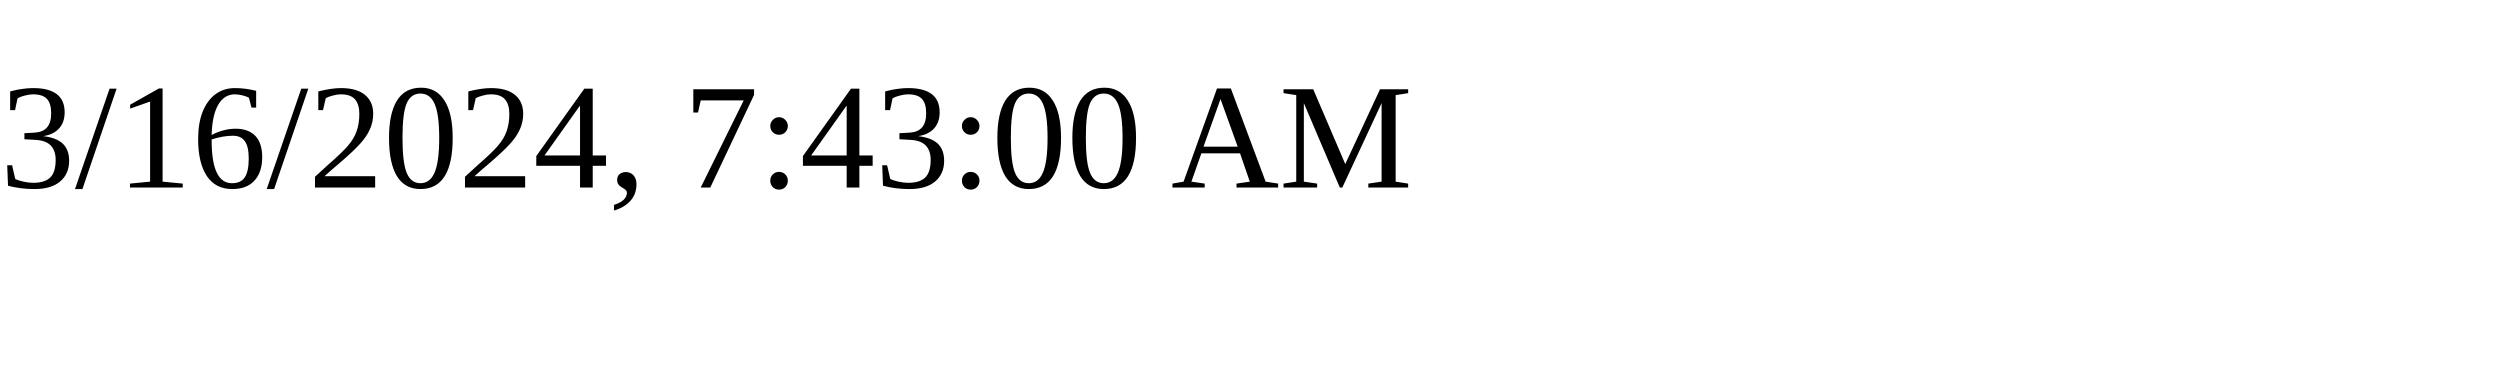
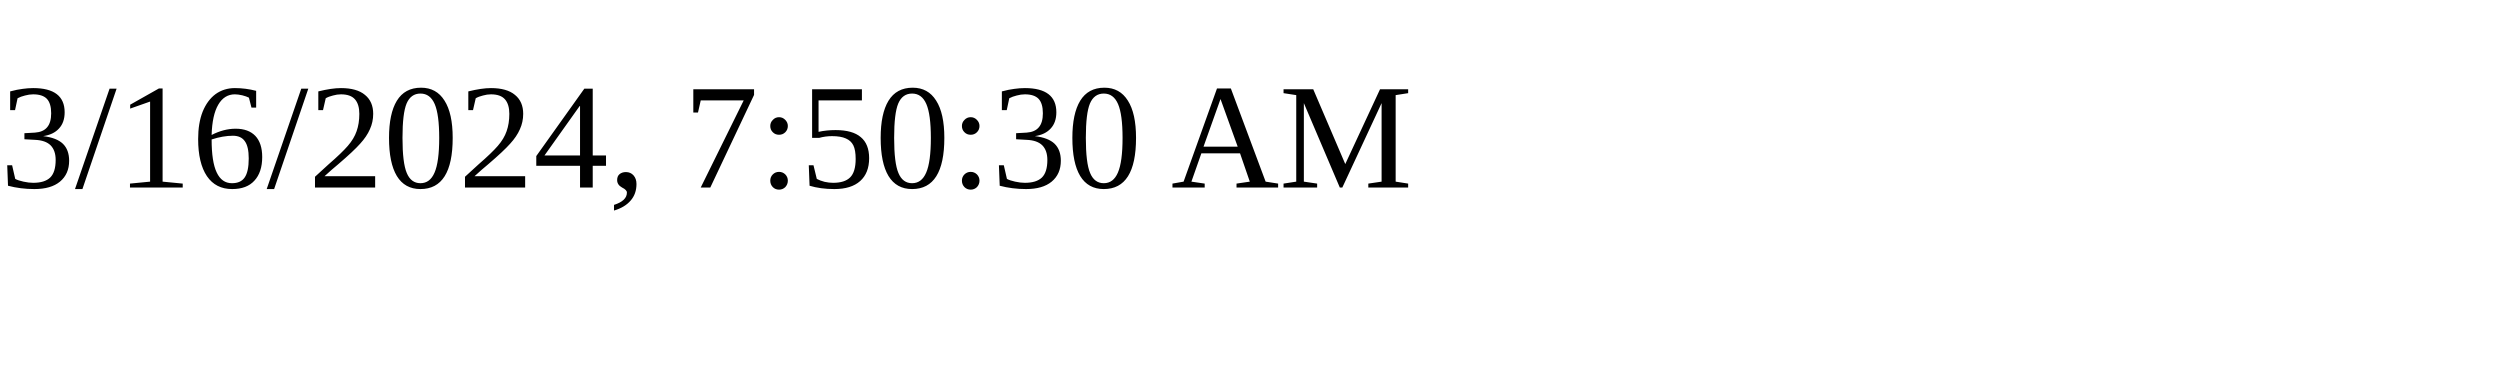
<svg xmlns="http://www.w3.org/2000/svg" height="30" width="200">
-   <text x="0" y="15">3/16/2024, 7:43:00 AM</text>
+   <text x="0" y="15">3/16/2024, 7:50:30 AM</text>
</svg>
